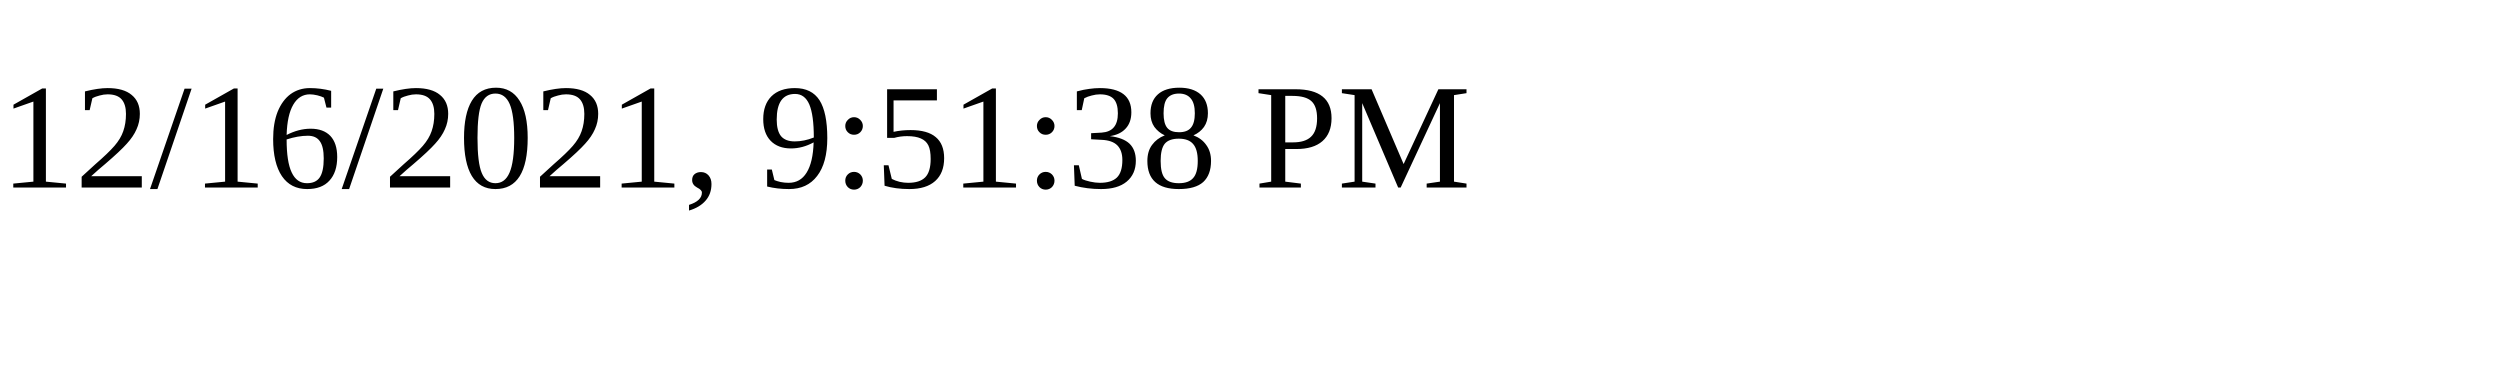
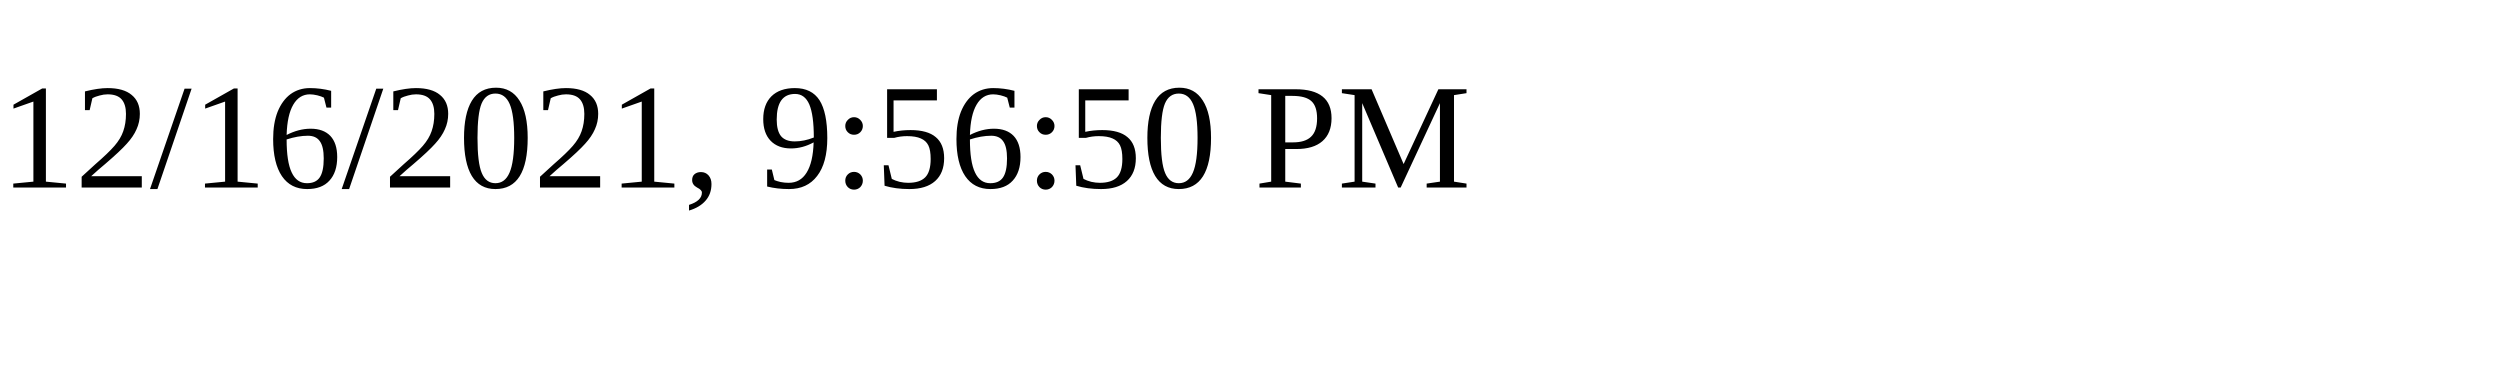
<svg xmlns="http://www.w3.org/2000/svg" height="30" width="200">
-   <text x="0" y="15">12/16/2021, 9:51:38 PM</text>
+   <text x="0" y="15">12/16/2021, 9:56:50 PM</text>
</svg>
